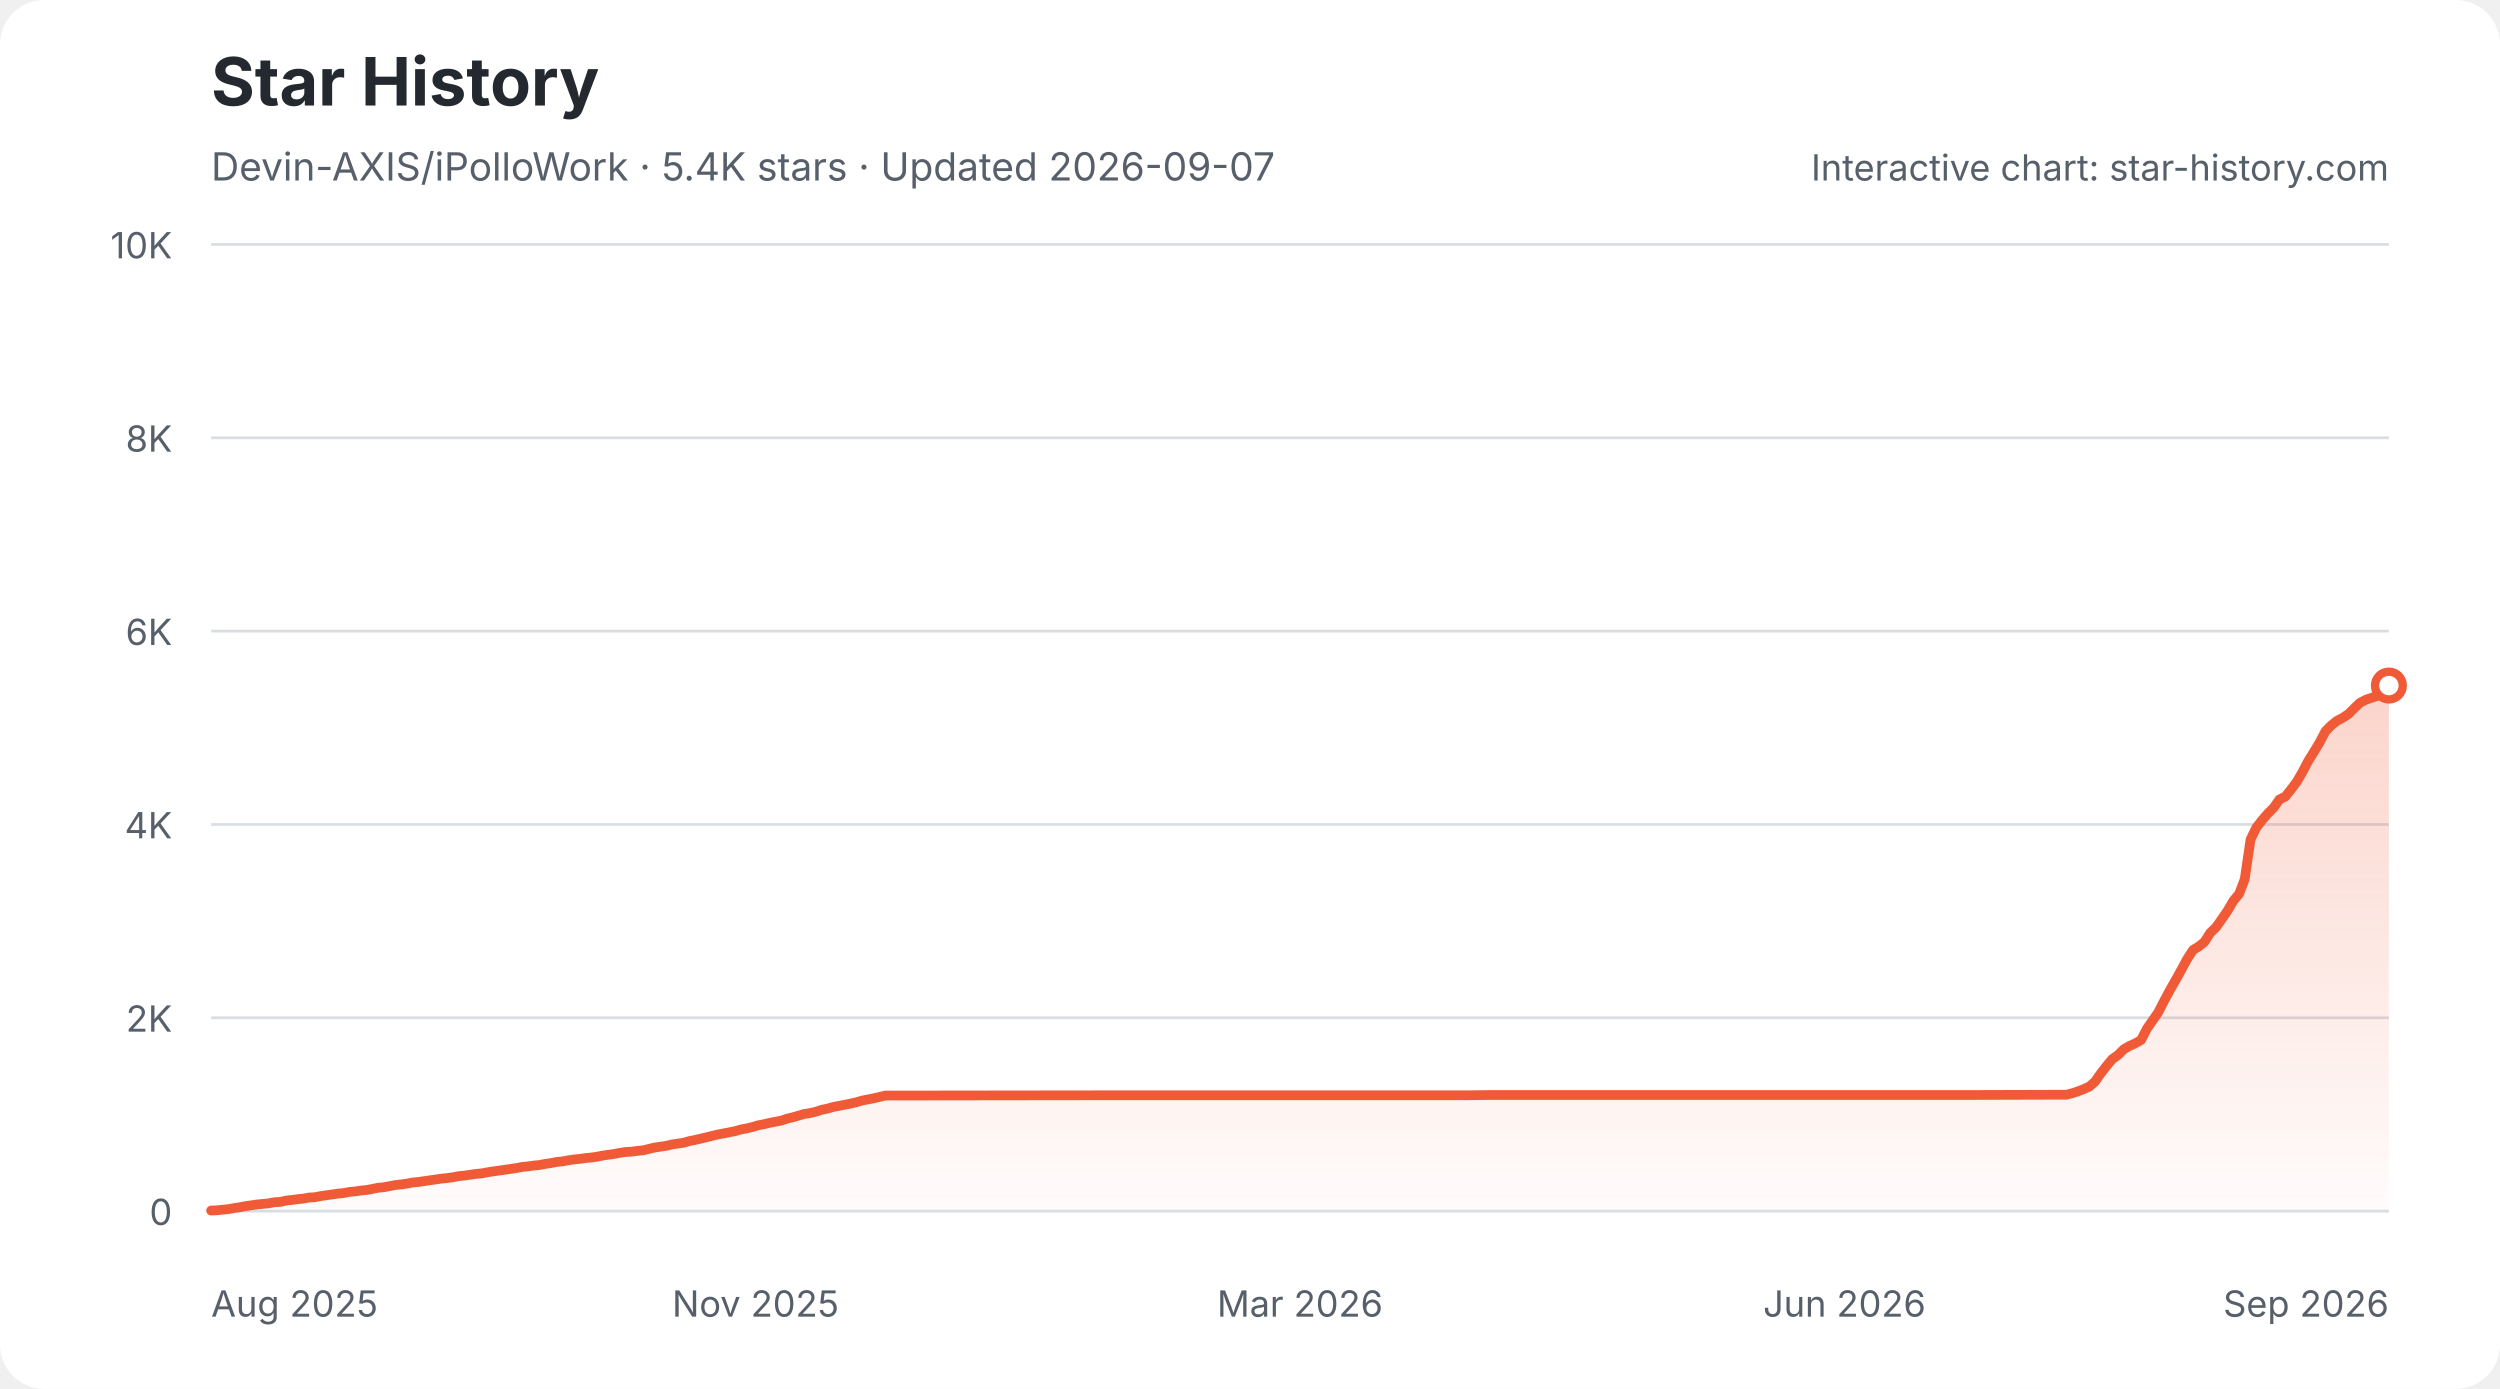
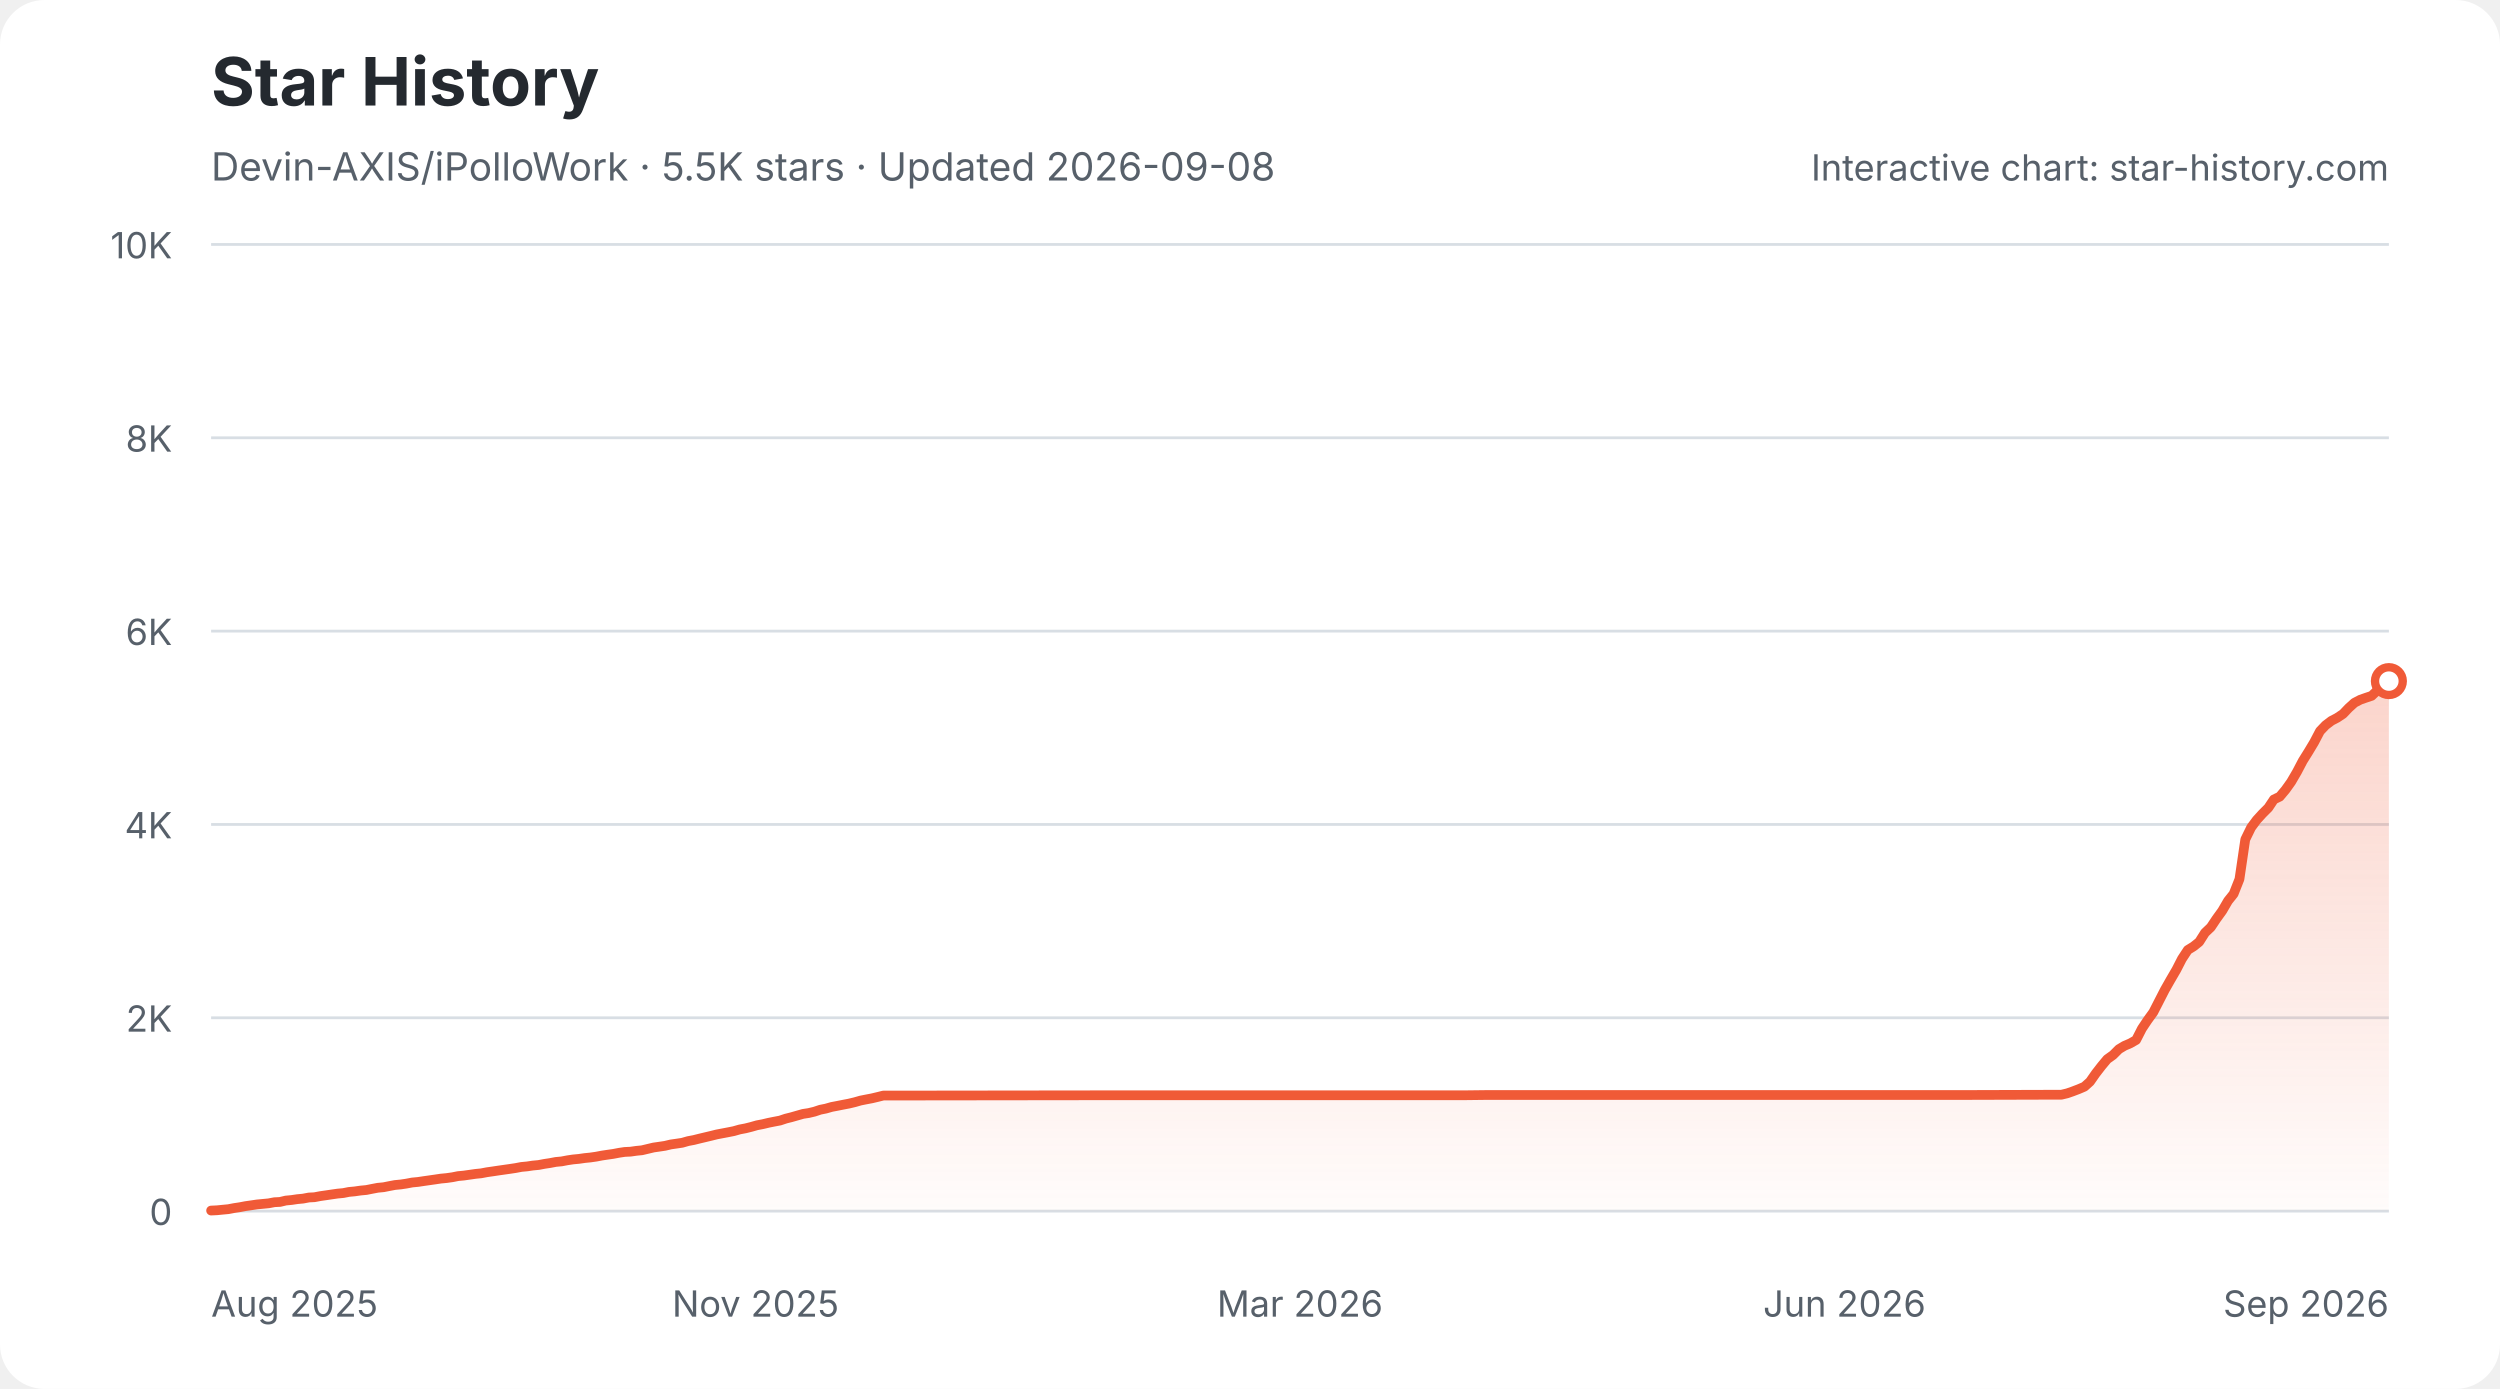
<svg xmlns="http://www.w3.org/2000/svg" width="900" height="500" viewBox="0 0 900 500" role="img" aria-labelledby="star-history-light-title star-history-light-description">
  <defs>
    <linearGradient id="star-history-light-fill" x1="0" x2="0" y1="0" y2="1">
      <stop offset="0%" stop-color="#f05a37" stop-opacity="0.26" />
      <stop offset="100%" stop-color="#f05a37" stop-opacity="0.02" />
    </linearGradient>
  </defs>
  <rect width="900" height="500" rx="16" fill="#ffffff" />
  <text x="76" y="38" fill="#24292f" font-family="-apple-system,BlinkMacSystemFont,'Segoe UI',sans-serif" font-size="24" font-weight="700">Star History</text>
-   <text x="76" y="65" fill="#57606a" font-family="-apple-system,BlinkMacSystemFont,'Segoe UI',sans-serif" font-size="14">Devin-AXIS/iPolloWork · 5.4K stars · Updated 2026-09-07</text>
+   <text x="76" y="65" fill="#57606a" font-family="-apple-system,BlinkMacSystemFont,'Segoe UI',sans-serif" font-size="14">Devin-AXIS/iPolloWork · 5.5K stars · Updated 2026-09-08</text>
  <g font-family="-apple-system,BlinkMacSystemFont,'Segoe UI',sans-serif">
    <line x1="76" y1="436.0" x2="860" y2="436.0" stroke="#d8dee4" stroke-width="1" />
    <text x="62" y="441.0" fill="#57606a" font-size="13" text-anchor="end">0</text>
    <line x1="76" y1="366.4" x2="860" y2="366.4" stroke="#d8dee4" stroke-width="1" />
    <text x="62" y="371.4" fill="#57606a" font-size="13" text-anchor="end">2K</text>
    <line x1="76" y1="296.8" x2="860" y2="296.8" stroke="#d8dee4" stroke-width="1" />
    <text x="62" y="301.8" fill="#57606a" font-size="13" text-anchor="end">4K</text>
    <line x1="76" y1="227.2" x2="860" y2="227.2" stroke="#d8dee4" stroke-width="1" />
    <text x="62" y="232.2" fill="#57606a" font-size="13" text-anchor="end">6K</text>
    <line x1="76" y1="157.6" x2="860" y2="157.6" stroke="#d8dee4" stroke-width="1" />
    <text x="62" y="162.6" fill="#57606a" font-size="13" text-anchor="end">8K</text>
    <line x1="76" y1="88.0" x2="860" y2="88.0" stroke="#d8dee4" stroke-width="1" />
    <text x="62" y="93.0" fill="#57606a" font-size="13" text-anchor="end">10K</text>
    <text x="76.0" y="474" fill="#57606a" font-size="13" text-anchor="start">Aug 2025</text>
    <text x="272.0" y="474" fill="#57606a" font-size="13" text-anchor="middle">Nov 2025</text>
    <text x="468.0" y="474" fill="#57606a" font-size="13" text-anchor="middle">Mar 2026</text>
    <text x="664.0" y="474" fill="#57606a" font-size="13" text-anchor="middle">Jun 2026</text>
    <text x="860.0" y="474" fill="#57606a" font-size="13" text-anchor="end">Sep 2026</text>
-     <path d="M76.0 435.8 L78.1 435.7 L80.1 435.5 L82.2 435.3 L84.3 434.9 L86.4 434.6 L88.4 434.2 L90.5 433.9 L92.6 433.6 L94.7 433.4 L96.7 433.2 L98.8 432.8 L100.9 432.7 L103.0 432.2 L105.0 432.0 L107.1 431.7 L109.2 431.5 L111.3 431.1 L113.3 431.0 L115.4 430.6 L117.5 430.3 L119.6 430.0 L121.6 429.7 L123.7 429.5 L125.8 429.1 L127.9 428.9 L129.9 428.6 L132.0 428.4 L134.1 428.0 L136.1 427.6 L138.2 427.4 L140.3 427.0 L142.4 426.6 L144.4 426.4 L146.5 426.1 L148.6 425.7 L150.7 425.5 L152.7 425.2 L154.8 424.9 L156.9 424.6 L159.0 424.3 L161.0 424.1 L163.1 423.8 L165.2 423.4 L167.3 423.2 L169.3 422.9 L171.4 422.6 L173.5 422.4 L175.6 422.0 L177.6 421.7 L179.7 421.4 L181.8 421.1 L183.9 420.8 L185.9 420.5 L188.0 420.1 L190.1 419.9 L192.1 419.6 L194.2 419.4 L196.3 419.0 L198.4 418.7 L200.4 418.3 L202.5 418.1 L204.6 417.7 L206.7 417.4 L208.7 417.2 L210.8 416.9 L212.9 416.7 L215.0 416.4 L217.0 416.0 L219.1 415.7 L221.2 415.4 L223.3 415.0 L225.3 414.7 L227.4 414.6 L229.5 414.3 L231.6 414.1 L233.6 413.6 L235.7 413.1 L237.8 412.8 L239.9 412.5 L241.9 412.0 L244.0 411.7 L246.1 411.4 L248.1 410.8 L250.2 410.4 L252.3 409.9 L254.4 409.4 L256.4 408.9 L258.5 408.4 L260.6 408.0 L262.7 407.6 L264.7 407.2 L266.8 406.6 L268.9 406.2 L271.0 405.7 L273.0 405.1 L275.1 404.7 L277.2 404.2 L279.3 403.8 L281.3 403.4 L283.4 402.7 L285.5 402.2 L287.6 401.6 L289.6 401.0 L291.7 400.7 L293.8 400.2 L295.9 399.5 L297.9 399.1 L300.0 398.5 L302.1 398.1 L304.1 397.7 L306.2 397.3 L308.3 396.8 L310.4 396.2 L312.4 395.8 L314.5 395.4 L316.6 394.9 L318.7 394.4 L320.7 394.4 L397.5 394.3 L407.9 394.3 L528.1 394.3 L536.4 394.2 L596.6 394.2 L708.6 394.2 L741.8 394.1 L743.9 394.1 L745.9 393.6 L748.0 392.9 L750.1 392.1 L752.1 391.2 L754.2 389.4 L756.3 386.4 L758.4 383.7 L760.4 381.3 L762.5 379.8 L764.6 377.7 L766.7 376.5 L768.7 375.6 L770.8 374.4 L772.9 370.3 L775.0 367.3 L777.0 364.4 L779.1 360.3 L781.2 356.4 L783.3 352.7 L785.3 349.1 L787.4 345.2 L789.5 342.0 L791.6 340.7 L793.6 339.1 L795.7 335.8 L797.8 333.8 L799.9 330.8 L801.9 327.9 L804.0 324.3 L806.1 321.8 L808.1 316.5 L810.2 302.2 L812.3 297.9 L814.4 295.2 L816.4 292.9 L818.5 290.8 L820.6 287.8 L822.7 286.8 L824.7 284.3 L826.8 281.5 L828.9 277.9 L831.0 273.9 L833.0 270.7 L835.1 267.2 L837.2 263.2 L839.3 261.1 L841.3 259.5 L843.4 258.4 L845.5 257.0 L847.6 254.9 L849.6 253.0 L851.7 251.9 L853.8 251.2 L855.9 250.5 L857.9 248.5 L860.0 246.8 L860.0 436 L76.0 436 Z" fill="url(#star-history-light-fill)" />
-     <path d="M76.0 435.8 L78.1 435.7 L80.1 435.5 L82.2 435.3 L84.3 434.9 L86.4 434.6 L88.4 434.2 L90.5 433.9 L92.6 433.6 L94.7 433.4 L96.7 433.2 L98.8 432.8 L100.9 432.7 L103.0 432.2 L105.0 432.0 L107.1 431.7 L109.2 431.5 L111.3 431.1 L113.3 431.0 L115.4 430.6 L117.5 430.3 L119.6 430.0 L121.6 429.7 L123.7 429.5 L125.8 429.1 L127.9 428.9 L129.9 428.6 L132.0 428.4 L134.1 428.0 L136.1 427.6 L138.2 427.4 L140.3 427.0 L142.4 426.6 L144.4 426.4 L146.5 426.1 L148.6 425.7 L150.7 425.5 L152.7 425.2 L154.8 424.9 L156.9 424.6 L159.0 424.3 L161.0 424.1 L163.1 423.8 L165.2 423.4 L167.3 423.2 L169.3 422.9 L171.4 422.6 L173.5 422.4 L175.6 422.0 L177.6 421.7 L179.7 421.4 L181.8 421.1 L183.9 420.8 L185.9 420.5 L188.0 420.1 L190.1 419.9 L192.1 419.6 L194.2 419.4 L196.3 419.0 L198.4 418.7 L200.4 418.3 L202.5 418.1 L204.6 417.7 L206.7 417.4 L208.7 417.2 L210.8 416.9 L212.9 416.7 L215.0 416.4 L217.0 416.0 L219.1 415.7 L221.2 415.4 L223.3 415.0 L225.3 414.7 L227.4 414.6 L229.5 414.3 L231.6 414.1 L233.6 413.6 L235.7 413.1 L237.8 412.8 L239.9 412.5 L241.9 412.0 L244.0 411.7 L246.1 411.4 L248.1 410.8 L250.2 410.4 L252.3 409.9 L254.4 409.4 L256.4 408.9 L258.5 408.4 L260.6 408.0 L262.7 407.6 L264.7 407.2 L266.8 406.6 L268.9 406.2 L271.0 405.7 L273.0 405.1 L275.1 404.7 L277.2 404.2 L279.3 403.8 L281.3 403.4 L283.4 402.7 L285.5 402.2 L287.6 401.6 L289.6 401.0 L291.7 400.7 L293.8 400.2 L295.9 399.5 L297.9 399.1 L300.0 398.5 L302.1 398.1 L304.1 397.7 L306.2 397.3 L308.3 396.8 L310.4 396.2 L312.4 395.8 L314.5 395.4 L316.6 394.9 L318.7 394.4 L320.7 394.4 L397.5 394.3 L407.9 394.3 L528.1 394.3 L536.4 394.2 L596.6 394.2 L708.6 394.2 L741.8 394.1 L743.9 394.1 L745.9 393.6 L748.0 392.9 L750.1 392.1 L752.1 391.2 L754.2 389.4 L756.3 386.4 L758.4 383.7 L760.4 381.3 L762.5 379.8 L764.6 377.7 L766.7 376.5 L768.7 375.6 L770.8 374.4 L772.9 370.3 L775.0 367.3 L777.0 364.4 L779.1 360.3 L781.2 356.4 L783.3 352.7 L785.3 349.1 L787.4 345.2 L789.5 342.0 L791.6 340.7 L793.6 339.1 L795.7 335.8 L797.8 333.8 L799.9 330.8 L801.9 327.9 L804.0 324.3 L806.1 321.8 L808.1 316.5 L810.2 302.2 L812.3 297.9 L814.4 295.2 L816.4 292.9 L818.5 290.8 L820.6 287.8 L822.7 286.8 L824.7 284.3 L826.8 281.5 L828.9 277.9 L831.0 273.9 L833.0 270.7 L835.1 267.2 L837.2 263.2 L839.3 261.1 L841.3 259.5 L843.4 258.4 L845.5 257.0 L847.6 254.9 L849.6 253.0 L851.7 251.9 L853.8 251.2 L855.9 250.5 L857.9 248.5 L860.0 246.8" fill="none" stroke="#f05a37" stroke-width="3.5" stroke-linecap="round" stroke-linejoin="round" />
-     <circle cx="860.0" cy="246.8" r="5" fill="#ffffff" stroke="#f05a37" stroke-width="3" />
+     <path d="M76.0 435.8 L78.1 435.7 L80.1 435.5 L82.2 435.3 L84.3 434.9 L86.3 434.6 L88.4 434.2 L90.5 433.9 L92.5 433.6 L94.6 433.4 L96.7 433.2 L98.8 432.8 L100.8 432.7 L102.9 432.2 L105.0 432.0 L107.0 431.7 L109.1 431.5 L111.2 431.1 L113.2 431.0 L115.3 430.6 L117.4 430.3 L119.4 430.0 L121.5 429.7 L123.6 429.5 L125.6 429.1 L127.7 428.9 L129.8 428.6 L131.9 428.4 L133.9 428.0 L136.0 427.6 L138.1 427.4 L140.1 427.0 L142.2 426.6 L144.3 426.4 L146.3 426.1 L148.4 425.7 L150.5 425.5 L152.5 425.2 L154.6 424.9 L156.7 424.6 L158.7 424.3 L160.8 424.1 L162.9 423.8 L164.9 423.4 L167.0 423.2 L169.1 422.9 L171.2 422.6 L173.2 422.4 L175.3 422.0 L177.4 421.7 L179.4 421.4 L181.5 421.1 L183.6 420.8 L185.6 420.5 L187.7 420.1 L189.8 419.9 L191.8 419.6 L193.9 419.4 L196.0 419.0 L198.0 418.7 L200.1 418.3 L202.2 418.1 L204.3 417.7 L206.3 417.4 L208.4 417.2 L210.5 416.9 L212.5 416.7 L214.6 416.4 L216.7 416.0 L218.7 415.7 L220.8 415.4 L222.9 415.0 L224.9 414.7 L227.0 414.6 L229.1 414.3 L231.1 414.1 L233.2 413.6 L235.3 413.1 L237.4 412.8 L239.4 412.5 L241.5 412.0 L243.6 411.7 L245.6 411.4 L247.7 410.8 L249.8 410.4 L251.8 409.9 L253.9 409.4 L256.0 408.9 L258.0 408.4 L260.1 408.0 L262.2 407.6 L264.2 407.2 L266.3 406.6 L268.4 406.2 L270.4 405.7 L272.5 405.1 L274.6 404.7 L276.7 404.2 L278.7 403.8 L280.8 403.4 L282.9 402.7 L284.9 402.2 L287.0 401.6 L289.1 401.0 L291.1 400.7 L293.2 400.2 L295.3 399.5 L297.3 399.1 L299.4 398.5 L301.5 398.1 L303.5 397.7 L305.6 397.3 L307.7 396.8 L309.8 396.2 L311.8 395.8 L313.9 395.4 L316.0 394.9 L318.0 394.4 L320.1 394.4 L396.6 394.3 L407.0 394.3 L527.0 394.3 L535.2 394.2 L595.2 394.2 L706.9 394.2 L740.0 394.1 L742.1 394.1 L744.2 393.6 L746.2 392.9 L748.3 392.1 L750.4 391.2 L752.4 389.4 L754.5 386.4 L756.6 383.7 L758.6 381.3 L760.7 379.8 L762.8 377.7 L764.8 376.5 L766.9 375.6 L769.0 374.4 L771.1 370.3 L773.1 367.3 L775.2 364.4 L777.3 360.3 L779.3 356.4 L781.4 352.7 L783.5 349.1 L785.5 345.2 L787.6 342.0 L789.7 340.7 L791.7 339.1 L793.8 335.8 L795.9 333.8 L797.9 330.8 L800.0 327.9 L802.1 324.3 L804.1 321.8 L806.2 316.5 L808.3 302.2 L810.4 297.9 L812.4 295.2 L814.5 292.9 L816.6 290.8 L818.6 287.8 L820.7 286.8 L822.8 284.3 L824.8 281.5 L826.9 277.9 L829.0 273.9 L831.0 270.7 L833.1 267.2 L835.2 263.2 L837.2 261.1 L839.3 259.5 L841.4 258.4 L843.5 257.0 L845.5 254.9 L847.6 253.0 L849.7 251.9 L851.7 251.2 L853.8 250.5 L855.9 248.5 L857.9 246.8 L860.0 245.2 L860.0 436 L76.0 436 Z" fill="url(#star-history-light-fill)" />
+     <path d="M76.0 435.8 L78.1 435.7 L80.1 435.5 L82.2 435.3 L84.3 434.9 L86.3 434.6 L88.4 434.2 L90.5 433.9 L92.5 433.6 L94.6 433.4 L96.7 433.2 L98.8 432.8 L100.8 432.7 L102.9 432.2 L105.0 432.0 L107.0 431.7 L109.1 431.5 L111.2 431.1 L113.2 431.0 L115.3 430.6 L117.4 430.3 L119.4 430.0 L121.5 429.7 L123.6 429.5 L125.6 429.1 L127.7 428.9 L129.8 428.6 L131.9 428.4 L133.9 428.0 L136.0 427.6 L138.1 427.4 L140.1 427.0 L142.2 426.6 L144.3 426.4 L146.3 426.1 L148.4 425.7 L150.5 425.5 L152.5 425.2 L154.6 424.9 L156.7 424.6 L158.7 424.3 L160.8 424.1 L162.9 423.8 L164.9 423.4 L167.0 423.2 L169.1 422.9 L171.2 422.6 L173.2 422.4 L175.3 422.0 L177.4 421.7 L179.4 421.4 L181.5 421.1 L183.6 420.8 L185.6 420.5 L187.7 420.1 L189.8 419.9 L191.8 419.6 L193.9 419.4 L196.0 419.0 L198.0 418.7 L200.1 418.3 L202.2 418.1 L204.3 417.7 L206.3 417.4 L208.4 417.2 L210.5 416.9 L212.5 416.7 L214.6 416.4 L216.7 416.0 L218.7 415.7 L220.8 415.4 L222.9 415.0 L224.9 414.7 L227.0 414.6 L229.1 414.3 L231.1 414.1 L233.2 413.6 L235.3 413.1 L237.4 412.8 L239.4 412.5 L241.5 412.0 L243.6 411.7 L245.6 411.4 L247.7 410.8 L249.8 410.4 L251.8 409.9 L253.9 409.4 L256.0 408.9 L258.0 408.4 L260.1 408.0 L262.2 407.6 L264.2 407.2 L266.3 406.6 L268.4 406.2 L270.4 405.7 L272.5 405.1 L274.6 404.7 L276.7 404.2 L278.7 403.8 L280.8 403.4 L282.9 402.7 L284.9 402.2 L287.0 401.6 L289.1 401.0 L291.1 400.7 L293.2 400.2 L295.3 399.5 L297.3 399.1 L299.4 398.5 L301.5 398.1 L303.5 397.7 L305.6 397.3 L307.7 396.8 L309.8 396.2 L311.8 395.8 L313.9 395.4 L316.0 394.9 L318.0 394.4 L320.1 394.4 L396.6 394.3 L407.0 394.3 L527.0 394.3 L535.2 394.2 L595.2 394.2 L706.9 394.2 L740.0 394.1 L742.1 394.1 L744.2 393.6 L746.2 392.9 L748.3 392.1 L750.4 391.2 L752.4 389.4 L754.5 386.4 L756.6 383.7 L758.6 381.3 L760.7 379.8 L762.8 377.7 L764.8 376.5 L766.9 375.6 L769.0 374.4 L771.1 370.3 L773.1 367.3 L775.2 364.4 L777.3 360.3 L779.3 356.4 L781.4 352.7 L783.5 349.1 L785.5 345.2 L787.6 342.0 L789.7 340.7 L791.7 339.1 L793.8 335.8 L795.9 333.8 L797.9 330.8 L800.0 327.9 L802.1 324.3 L804.1 321.8 L806.2 316.5 L808.3 302.2 L810.4 297.9 L812.4 295.2 L814.5 292.9 L816.6 290.8 L818.6 287.8 L820.7 286.8 L822.8 284.3 L824.8 281.5 L826.9 277.9 L829.0 273.9 L831.0 270.7 L833.1 267.2 L835.2 263.2 L837.2 261.1 L839.3 259.5 L841.4 258.4 L843.5 257.0 L845.5 254.9 L847.6 253.0 L849.7 251.9 L851.7 251.2 L853.8 250.5 L855.9 248.5 L857.9 246.8 L860.0 245.2" fill="none" stroke="#f05a37" stroke-width="3.5" stroke-linecap="round" stroke-linejoin="round" />
+     <circle cx="860.0" cy="245.2" r="5" fill="#ffffff" stroke="#f05a37" stroke-width="3" />
    <text x="860" y="65" fill="#57606a" font-size="13" text-anchor="end">Interactive chart: star-history.com</text>
  </g>
</svg>
